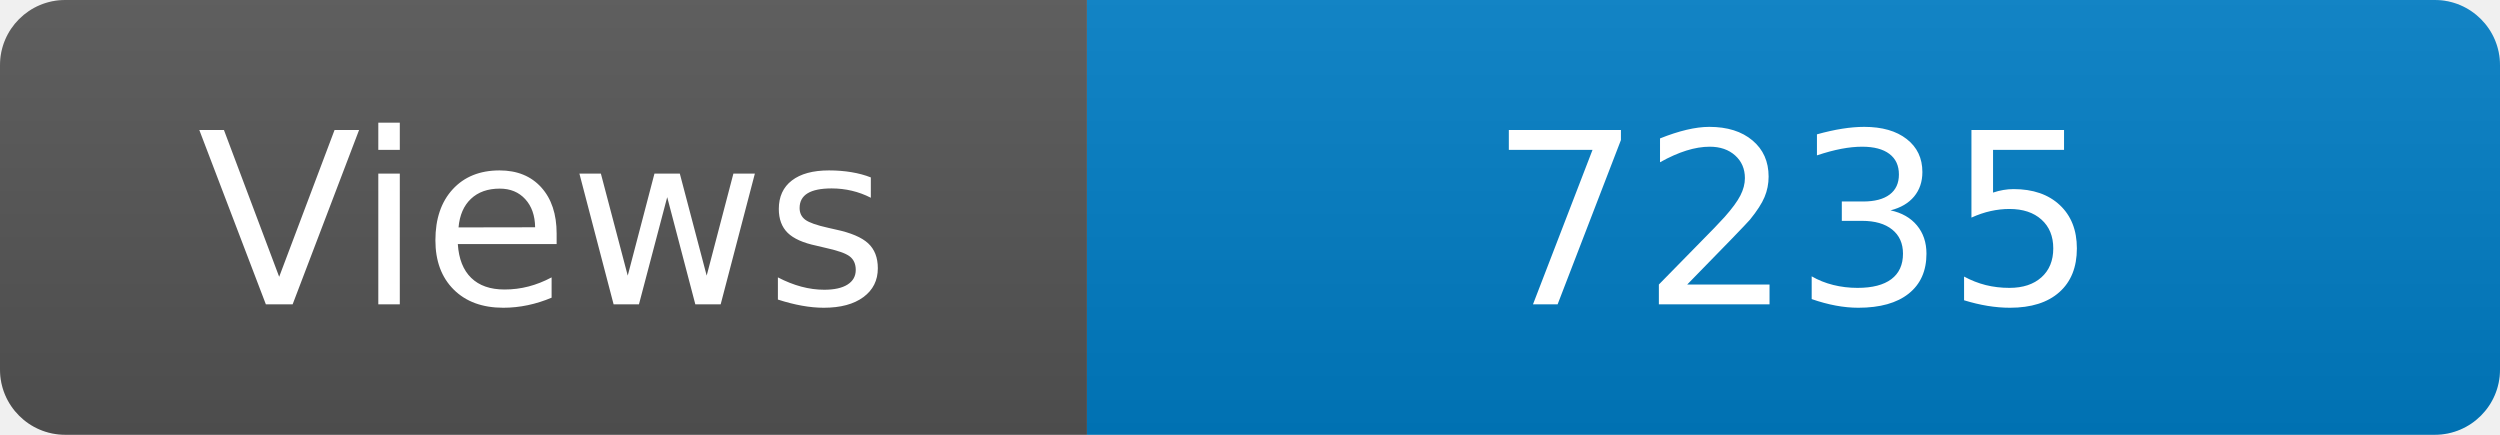
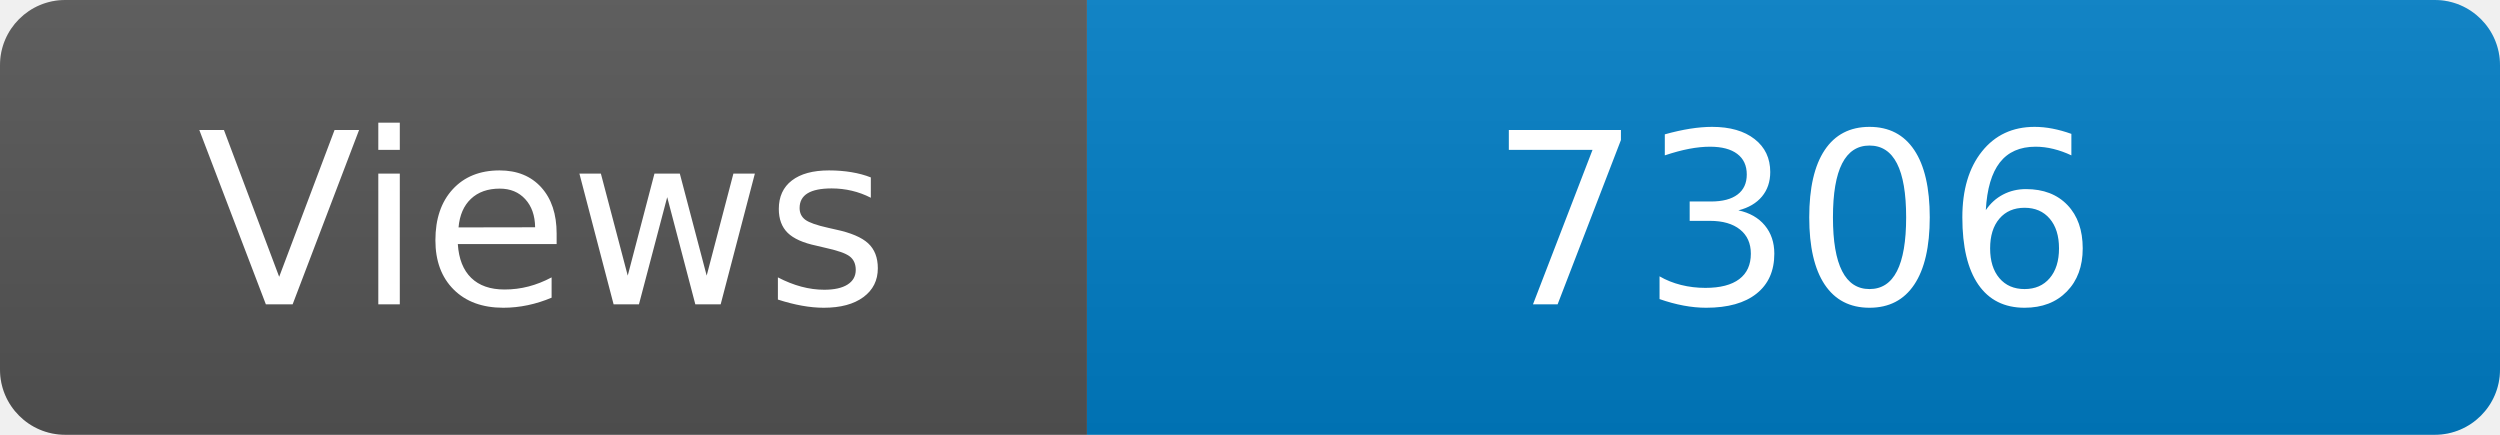
<svg xmlns="http://www.w3.org/2000/svg" width="115" height="20" role="img" aria-label="Maintained?: yes">
  <linearGradient id="s" x2="0" y2="100%">
    <stop offset="0" stop-color="#bbb" stop-opacity=".1" />
    <stop offset="1" stop-opacity=".1" />
  </linearGradient>
  <clipPath id="r">
    <rect width="115" height="20" rx="3" fill="#fff" />
  </clipPath>
  <g clip-path="url(#r)">
    <rect width="50" height="20" fill="#555" />
    <rect x="50" width="160" height="20" fill="#007ec6" />
    <rect width="115" height="20" fill="url(#s)" />
  </g>
  <g fill="#fff" text-anchor="middle" font-family="Verdana,Geneva,DejaVu Sans,sans-serif" font-size="110">
    <text x="250" y="140" transform="scale(.1)" fill="#fff">Views</text>
-     <text x="825" y="140" transform="scale(.1)" fill="#fff">7235</text>
+     <text x="825" y="140" transform="scale(.1)" fill="#fff">7306</text>
  </g>
</svg>
